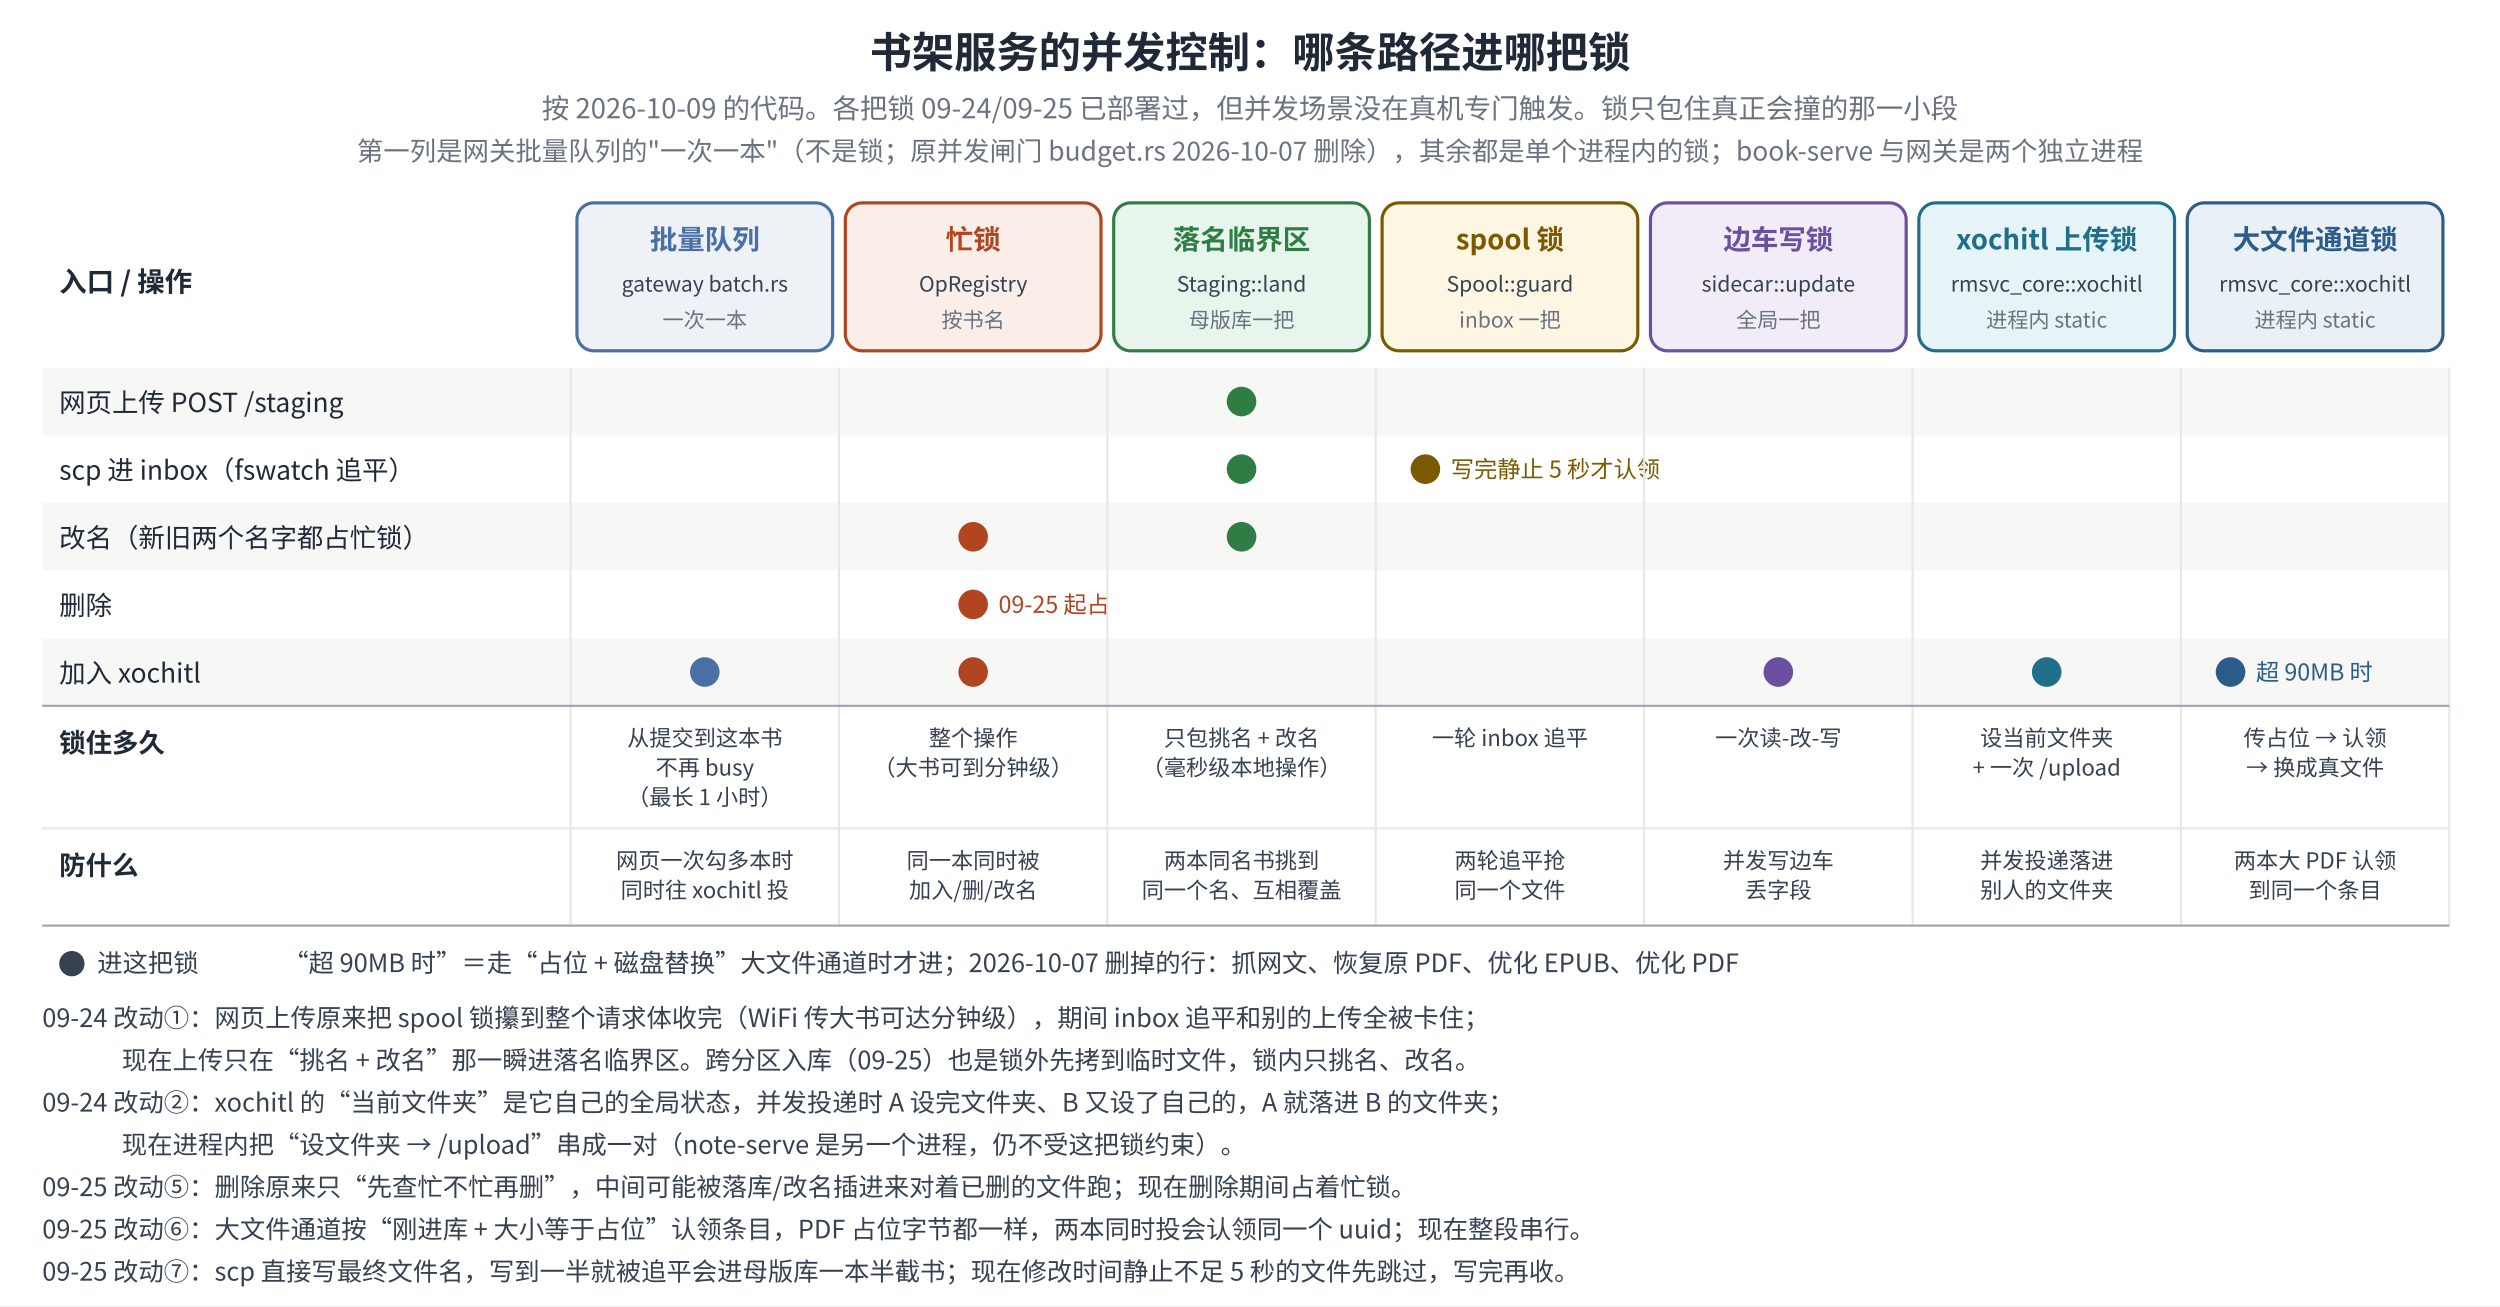
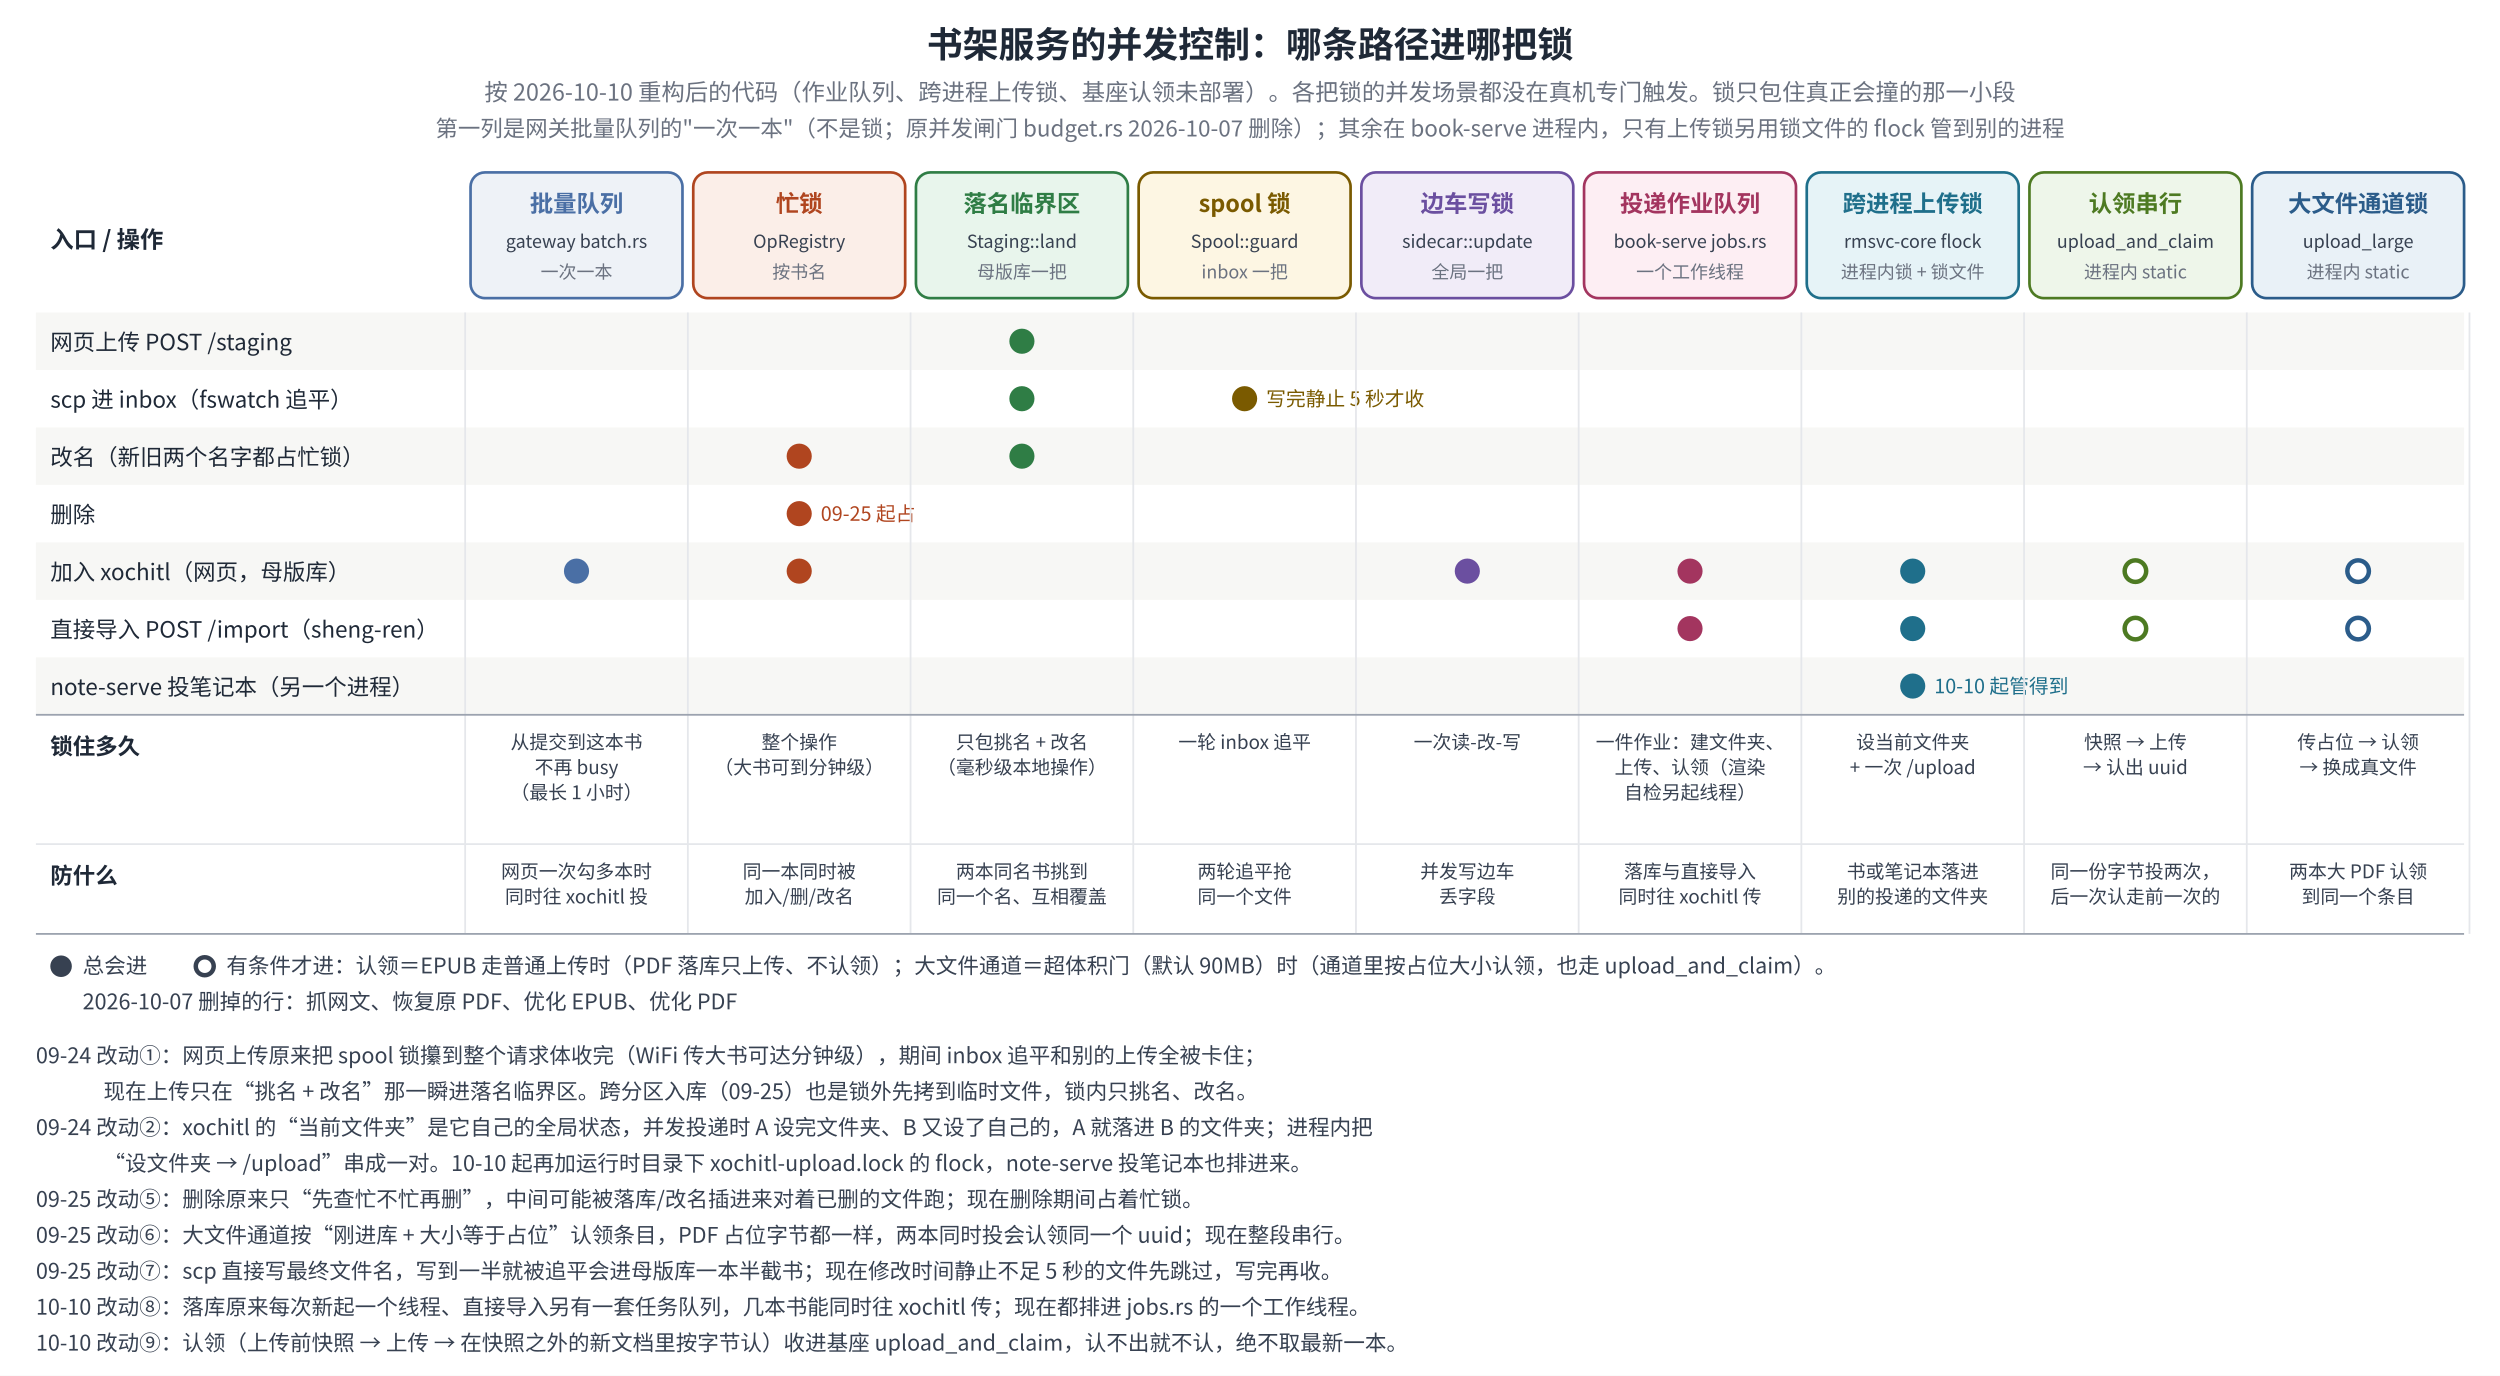
- <svg xmlns="http://www.w3.org/2000/svg" width="1183" height="618" viewBox="0 0 1183 618" font-family="Noto Sans CJK SC, sans-serif">
-   <rect width="1183" height="618" fill="#ffffff" />
-   <text x="591.5" y="32" text-anchor="middle" font-size="20" font-weight="bold" fill="#1f2937">书架服务的并发控制：哪条路径进哪把锁</text>
-   <text x="591.5" y="56" text-anchor="middle" font-size="13" fill="#6b7280">按 2026-10-09 的代码。各把锁 09-24/09-25 已部署过，但并发场景没在真机专门触发。锁只包住真正会撞的那一小段</text>
-   <text x="591.5" y="76" text-anchor="middle" font-size="12.5" fill="#6b7280">第一列是网关批量队列的"一次一本"（不是锁；原并发闸门 budget.rs 2026-10-07 删除），其余都是单个进程内的锁；book-serve 与网关是两个独立进程</text>
-   <rect x="273" y="96" width="121" height="70" rx="8" fill="#eef2f7" stroke="#4a6fa5" stroke-width="1.5" />
-   <text x="333.5" y="118" text-anchor="middle" font-size="13" font-weight="bold" fill="#4a6fa5">批量队列</text>
-   <text x="333.5" y="138" text-anchor="middle" font-size="10" fill="#374151">gateway batch.rs</text>
-   <text x="333.5" y="155" text-anchor="middle" font-size="10" fill="#6b7280">一次一本</text>
-   <rect x="400" y="96" width="121" height="70" rx="8" fill="#fbeee8" stroke="#b0451f" stroke-width="1.5" />
-   <text x="460.5" y="118" text-anchor="middle" font-size="13" font-weight="bold" fill="#b0451f">忙锁</text>
-   <text x="460.5" y="138" text-anchor="middle" font-size="10" fill="#374151">OpRegistry</text>
-   <text x="460.5" y="155" text-anchor="middle" font-size="10" fill="#6b7280">按书名</text>
-   <rect x="527" y="96" width="121" height="70" rx="8" fill="#e8f5ec" stroke="#2f7d45" stroke-width="1.5" />
-   <text x="587.5" y="118" text-anchor="middle" font-size="13" font-weight="bold" fill="#2f7d45">落名临界区</text>
-   <text x="587.5" y="138" text-anchor="middle" font-size="10" fill="#374151">Staging::land</text>
-   <text x="587.5" y="155" text-anchor="middle" font-size="10" fill="#6b7280">母版库一把</text>
-   <rect x="654" y="96" width="121" height="70" rx="8" fill="#fdf6e3" stroke="#7a5a00" stroke-width="1.5" />
-   <text x="714.5" y="118" text-anchor="middle" font-size="13" font-weight="bold" fill="#7a5a00">spool 锁</text>
-   <text x="714.5" y="138" text-anchor="middle" font-size="10" fill="#374151">Spool::guard</text>
-   <text x="714.5" y="155" text-anchor="middle" font-size="10" fill="#6b7280">inbox 一把</text>
-   <rect x="781" y="96" width="121" height="70" rx="8" fill="#f1ecf8" stroke="#6b4fa0" stroke-width="1.5" />
-   <text x="841.5" y="118" text-anchor="middle" font-size="13" font-weight="bold" fill="#6b4fa0">边车写锁</text>
-   <text x="841.5" y="138" text-anchor="middle" font-size="10" fill="#374151">sidecar::update</text>
-   <text x="841.5" y="155" text-anchor="middle" font-size="10" fill="#6b7280">全局一把</text>
-   <rect x="908" y="96" width="121" height="70" rx="8" fill="#e6f3f7" stroke="#1f6f8b" stroke-width="1.5" />
-   <text x="968.5" y="118" text-anchor="middle" font-size="13" font-weight="bold" fill="#1f6f8b">xochitl 上传锁</text>
-   <text x="968.5" y="138" text-anchor="middle" font-size="10" fill="#374151">rmsvc_core::xochitl</text>
-   <text x="968.5" y="155" text-anchor="middle" font-size="10" fill="#6b7280">进程内 static</text>
-   <rect x="1035" y="96" width="121" height="70" rx="8" fill="#e9f1f7" stroke="#2b5c8a" stroke-width="1.5" />
-   <text x="1095.5" y="118" text-anchor="middle" font-size="13" font-weight="bold" fill="#2b5c8a">大文件通道锁</text>
-   <text x="1095.5" y="138" text-anchor="middle" font-size="10" fill="#374151">rmsvc_core::xochitl</text>
-   <text x="1095.5" y="155" text-anchor="middle" font-size="10" fill="#6b7280">进程内 static</text>
+ <svg xmlns="http://www.w3.org/2000/svg" width="1392" height="766" viewBox="0 0 1392 766" font-family="Noto Sans CJK SC, sans-serif">
+   <rect width="1392" height="766" fill="#ffffff" />
+   <text x="696.0" y="32" text-anchor="middle" font-size="20" font-weight="bold" fill="#1f2937">书架服务的并发控制：哪条路径进哪把锁</text>
+   <text x="696.0" y="56" text-anchor="middle" font-size="13" fill="#6b7280">按 2026-10-10 重构后的代码（作业队列、跨进程上传锁、基座认领未部署）。各把锁的并发场景都没在真机专门触发。锁只包住真正会撞的那一小段</text>
+   <text x="696.0" y="76" text-anchor="middle" font-size="12.5" fill="#6b7280">第一列是网关批量队列的"一次一本"（不是锁；原并发闸门 budget.rs 2026-10-07 删除）；其余在 book-serve 进程内，只有上传锁另用锁文件的 flock 管到别的进程</text>
+   <rect x="262" y="96" width="118" height="70" rx="8" fill="#eef2f7" stroke="#4a6fa5" stroke-width="1.5" />
+   <text x="321.0" y="118" text-anchor="middle" font-size="13" font-weight="bold" fill="#4a6fa5">批量队列</text>
+   <text x="321.0" y="138" text-anchor="middle" font-size="10" fill="#374151">gateway batch.rs</text>
+   <text x="321.0" y="155" text-anchor="middle" font-size="10" fill="#6b7280">一次一本</text>
+   <rect x="386" y="96" width="118" height="70" rx="8" fill="#fbeee8" stroke="#b0451f" stroke-width="1.5" />
+   <text x="445.0" y="118" text-anchor="middle" font-size="13" font-weight="bold" fill="#b0451f">忙锁</text>
+   <text x="445.0" y="138" text-anchor="middle" font-size="10" fill="#374151">OpRegistry</text>
+   <text x="445.0" y="155" text-anchor="middle" font-size="10" fill="#6b7280">按书名</text>
+   <rect x="510" y="96" width="118" height="70" rx="8" fill="#e8f5ec" stroke="#2f7d45" stroke-width="1.5" />
+   <text x="569.0" y="118" text-anchor="middle" font-size="13" font-weight="bold" fill="#2f7d45">落名临界区</text>
+   <text x="569.0" y="138" text-anchor="middle" font-size="10" fill="#374151">Staging::land</text>
+   <text x="569.0" y="155" text-anchor="middle" font-size="10" fill="#6b7280">母版库一把</text>
+   <rect x="634" y="96" width="118" height="70" rx="8" fill="#fdf6e3" stroke="#7a5a00" stroke-width="1.5" />
+   <text x="693.0" y="118" text-anchor="middle" font-size="13" font-weight="bold" fill="#7a5a00">spool 锁</text>
+   <text x="693.0" y="138" text-anchor="middle" font-size="10" fill="#374151">Spool::guard</text>
+   <text x="693.0" y="155" text-anchor="middle" font-size="10" fill="#6b7280">inbox 一把</text>
+   <rect x="758" y="96" width="118" height="70" rx="8" fill="#f1ecf8" stroke="#6b4fa0" stroke-width="1.5" />
+   <text x="817.0" y="118" text-anchor="middle" font-size="13" font-weight="bold" fill="#6b4fa0">边车写锁</text>
+   <text x="817.0" y="138" text-anchor="middle" font-size="10" fill="#374151">sidecar::update</text>
+   <text x="817.0" y="155" text-anchor="middle" font-size="10" fill="#6b7280">全局一把</text>
+   <rect x="882" y="96" width="118" height="70" rx="8" fill="#fdeef3" stroke="#a3355f" stroke-width="1.5" />
+   <text x="941.0" y="118" text-anchor="middle" font-size="13" font-weight="bold" fill="#a3355f">投递作业队列</text>
+   <text x="941.0" y="138" text-anchor="middle" font-size="10" fill="#374151">book-serve jobs.rs</text>
+   <text x="941.0" y="155" text-anchor="middle" font-size="10" fill="#6b7280">一个工作线程</text>
+   <rect x="1006" y="96" width="118" height="70" rx="8" fill="#e6f3f7" stroke="#1f6f8b" stroke-width="1.5" />
+   <text x="1065.0" y="118" text-anchor="middle" font-size="13" font-weight="bold" fill="#1f6f8b">跨进程上传锁</text>
+   <text x="1065.0" y="138" text-anchor="middle" font-size="10" fill="#374151">rmsvc-core flock</text>
+   <text x="1065.0" y="155" text-anchor="middle" font-size="10" fill="#6b7280">进程内锁 + 锁文件</text>
+   <rect x="1130" y="96" width="118" height="70" rx="8" fill="#eef6ea" stroke="#4d7a22" stroke-width="1.5" />
+   <text x="1189.0" y="118" text-anchor="middle" font-size="13" font-weight="bold" fill="#4d7a22">认领串行</text>
+   <text x="1189.0" y="138" text-anchor="middle" font-size="10" fill="#374151">upload_and_claim</text>
+   <text x="1189.0" y="155" text-anchor="middle" font-size="10" fill="#6b7280">进程内 static</text>
+   <rect x="1254" y="96" width="118" height="70" rx="8" fill="#e9f1f7" stroke="#2b5c8a" stroke-width="1.5" />
+   <text x="1313.0" y="118" text-anchor="middle" font-size="13" font-weight="bold" fill="#2b5c8a">大文件通道锁</text>
+   <text x="1313.0" y="138" text-anchor="middle" font-size="10" fill="#374151">upload_large</text>
+   <text x="1313.0" y="155" text-anchor="middle" font-size="10" fill="#6b7280">进程内 static</text>
  <text x="28" y="138" font-size="13" font-weight="bold" fill="#1f2937">入口 / 操作</text>
-   <rect x="20" y="174" width="1139" height="32" fill="#f7f7f5" />
+   <rect x="20" y="174" width="1352" height="32" fill="#f7f7f5" />
  <text x="28" y="195" font-size="12.5" fill="#1f2937">网页上传  POST /staging</text>
-   <circle cx="587.5" cy="190" r="7" fill="#2f7d45" />
+   <circle cx="569.0" cy="190" r="7" fill="#2f7d45" />
  <text x="28" y="227" font-size="12.5" fill="#1f2937">scp 进 inbox（fswatch 追平）</text>
-   <circle cx="587.5" cy="222" r="7" fill="#2f7d45" />
-   <circle cx="674.5" cy="222" r="7" fill="#7a5a00" />
-   <text x="686.5" y="226" font-size="11" fill="#7a5a00">写完静止 5 秒才认领</text>
-   <rect x="20" y="238" width="1139" height="32" fill="#f7f7f5" />
+   <circle cx="569.0" cy="222" r="7" fill="#2f7d45" />
+   <circle cx="693.0" cy="222" r="7" fill="#7a5a00" />
+   <text x="705.0" y="226" font-size="11" fill="#7a5a00">写完静止 5 秒才收</text>
+   <rect x="20" y="238" width="1352" height="32" fill="#f7f7f5" />
  <text x="28" y="259" font-size="12.5" fill="#1f2937">改名（新旧两个名字都占忙锁）</text>
-   <circle cx="460.5" cy="254" r="7" fill="#b0451f" />
-   <circle cx="587.5" cy="254" r="7" fill="#2f7d45" />
+   <circle cx="445.0" cy="254" r="7" fill="#b0451f" />
+   <circle cx="569.0" cy="254" r="7" fill="#2f7d45" />
  <text x="28" y="291" font-size="12.5" fill="#1f2937">删除</text>
-   <circle cx="460.5" cy="286" r="7" fill="#b0451f" />
-   <text x="472.5" y="290" font-size="11" fill="#b0451f">09-25 起占</text>
-   <rect x="20" y="302" width="1139" height="32" fill="#f7f7f5" />
-   <text x="28" y="323" font-size="12.5" fill="#1f2937">加入 xochitl</text>
-   <circle cx="333.5" cy="318" r="7" fill="#4a6fa5" />
-   <circle cx="460.5" cy="318" r="7" fill="#b0451f" />
-   <circle cx="841.5" cy="318" r="7" fill="#6b4fa0" />
-   <circle cx="968.5" cy="318" r="7" fill="#1f6f8b" />
-   <circle cx="1055.5" cy="318" r="7" fill="#2b5c8a" />
-   <text x="1067.5" y="322" font-size="11" fill="#2b5c8a">超 90MB 时</text>
-   <line x1="270" y1="174" x2="270" y2="438" stroke="#e5e7eb" />
-   <line x1="397" y1="174" x2="397" y2="438" stroke="#e5e7eb" />
-   <line x1="524" y1="174" x2="524" y2="438" stroke="#e5e7eb" />
-   <line x1="651" y1="174" x2="651" y2="438" stroke="#e5e7eb" />
-   <line x1="778" y1="174" x2="778" y2="438" stroke="#e5e7eb" />
-   <line x1="905" y1="174" x2="905" y2="438" stroke="#e5e7eb" />
-   <line x1="1032" y1="174" x2="1032" y2="438" stroke="#e5e7eb" />
-   <line x1="1159" y1="174" x2="1159" y2="438" stroke="#e5e7eb" />
-   <line x1="20" y1="334" x2="1159" y2="334" stroke="#9ca3af" />
-   <text x="28" y="356" font-size="12.5" font-weight="bold" fill="#1f2937">锁住多久</text>
-   <text x="333.5" y="353" text-anchor="middle" font-size="10.5" fill="#374151">从提交到这本书</text>
-   <text x="333.5" y="367" text-anchor="middle" font-size="10.5" fill="#374151">不再 busy</text>
-   <text x="333.5" y="381" text-anchor="middle" font-size="10.5" fill="#374151">（最长 1 小时）</text>
-   <text x="460.5" y="353" text-anchor="middle" font-size="10.5" fill="#374151">整个操作</text>
-   <text x="460.5" y="367" text-anchor="middle" font-size="10.5" fill="#374151">（大书可到分钟级）</text>
-   <text x="587.5" y="353" text-anchor="middle" font-size="10.5" fill="#374151">只包挑名 + 改名</text>
-   <text x="587.5" y="367" text-anchor="middle" font-size="10.5" fill="#374151">（毫秒级本地操作）</text>
-   <text x="714.5" y="353" text-anchor="middle" font-size="10.5" fill="#374151">一轮 inbox 追平</text>
-   <text x="841.5" y="353" text-anchor="middle" font-size="10.5" fill="#374151">一次读-改-写</text>
-   <text x="968.5" y="353" text-anchor="middle" font-size="10.5" fill="#374151">设当前文件夹</text>
-   <text x="968.5" y="367" text-anchor="middle" font-size="10.5" fill="#374151">+ 一次 /upload</text>
-   <text x="1095.5" y="353" text-anchor="middle" font-size="10.5" fill="#374151">传占位 → 认领</text>
-   <text x="1095.5" y="367" text-anchor="middle" font-size="10.5" fill="#374151">→ 换成真文件</text>
-   <line x1="20" y1="392" x2="1159" y2="392" stroke="#e5e7eb" />
-   <text x="28" y="414" font-size="12.5" font-weight="bold" fill="#1f2937">防什么</text>
-   <text x="333.5" y="411" text-anchor="middle" font-size="10.5" fill="#374151">网页一次勾多本时</text>
-   <text x="333.5" y="425" text-anchor="middle" font-size="10.5" fill="#374151">同时往 xochitl 投</text>
-   <text x="460.5" y="411" text-anchor="middle" font-size="10.5" fill="#374151">同一本同时被</text>
-   <text x="460.5" y="425" text-anchor="middle" font-size="10.5" fill="#374151">加入/删/改名</text>
-   <text x="587.5" y="411" text-anchor="middle" font-size="10.5" fill="#374151">两本同名书挑到</text>
-   <text x="587.5" y="425" text-anchor="middle" font-size="10.5" fill="#374151">同一个名、互相覆盖</text>
-   <text x="714.5" y="411" text-anchor="middle" font-size="10.5" fill="#374151">两轮追平抢</text>
-   <text x="714.5" y="425" text-anchor="middle" font-size="10.5" fill="#374151">同一个文件</text>
-   <text x="841.5" y="411" text-anchor="middle" font-size="10.5" fill="#374151">并发写边车</text>
-   <text x="841.5" y="425" text-anchor="middle" font-size="10.5" fill="#374151">丢字段</text>
-   <text x="968.5" y="411" text-anchor="middle" font-size="10.5" fill="#374151">并发投递落进</text>
-   <text x="968.5" y="425" text-anchor="middle" font-size="10.5" fill="#374151">别人的文件夹</text>
-   <text x="1095.5" y="411" text-anchor="middle" font-size="10.5" fill="#374151">两本大 PDF 认领</text>
-   <text x="1095.5" y="425" text-anchor="middle" font-size="10.5" fill="#374151">到同一个条目</text>
-   <line x1="20" y1="438" x2="1159" y2="438" stroke="#9ca3af" />
-   <circle cx="34" cy="456" r="6" fill="#374151" />
-   <text x="46" y="460" font-size="12" fill="#374151">进这把锁</text>
-   <text x="134" y="460" font-size="12" fill="#374151">“超 90MB 时”＝走“占位 + 磁盘替换”大文件通道时才进；2026-10-07 删掉的行：抓网文、恢复原 PDF、优化 EPUB、优化 PDF</text>
-   <text x="20" y="486" font-size="12" fill="#374151" xml:space="preserve">09-24 改动①：网页上传原来把 spool 锁攥到整个请求体收完（WiFi 传大书可达分钟级），期间 inbox 追平和别的上传全被卡住；</text>
-   <text x="20" y="506" font-size="12" fill="#374151" xml:space="preserve">              现在上传只在“挑名 + 改名”那一瞬进落名临界区。跨分区入库（09-25）也是锁外先拷到临时文件，锁内只挑名、改名。</text>
-   <text x="20" y="526" font-size="12" fill="#374151" xml:space="preserve">09-24 改动②：xochitl 的“当前文件夹”是它自己的全局状态，并发投递时 A 设完文件夹、B 又设了自己的，A 就落进 B 的文件夹；</text>
-   <text x="20" y="546" font-size="12" fill="#374151" xml:space="preserve">              现在进程内把“设文件夹 → /upload”串成一对（note-serve 是另一个进程，仍不受这把锁约束）。</text>
-   <text x="20" y="566" font-size="12" fill="#374151" xml:space="preserve">09-25 改动⑤：删除原来只“先查忙不忙再删”，中间可能被落库/改名插进来对着已删的文件跑；现在删除期间占着忙锁。</text>
-   <text x="20" y="586" font-size="12" fill="#374151" xml:space="preserve">09-25 改动⑥：大文件通道按“刚进库 + 大小等于占位”认领条目，PDF 占位字节都一样，两本同时投会认领同一个 uuid；现在整段串行。</text>
-   <text x="20" y="606" font-size="12" fill="#374151" xml:space="preserve">09-25 改动⑦：scp 直接写最终文件名，写到一半就被追平会进母版库一本半截书；现在修改时间静止不足 5 秒的文件先跳过，写完再收。</text>
+   <circle cx="445.0" cy="286" r="7" fill="#b0451f" />
+   <text x="457.0" y="290" font-size="11" fill="#b0451f">09-25 起占</text>
+   <rect x="20" y="302" width="1352" height="32" fill="#f7f7f5" />
+   <text x="28" y="323" font-size="12.5" fill="#1f2937">加入 xochitl（网页，母版库）</text>
+   <circle cx="321.0" cy="318" r="7" fill="#4a6fa5" />
+   <circle cx="445.0" cy="318" r="7" fill="#b0451f" />
+   <circle cx="817.0" cy="318" r="7" fill="#6b4fa0" />
+   <circle cx="941.0" cy="318" r="7" fill="#a3355f" />
+   <circle cx="1065.0" cy="318" r="7" fill="#1f6f8b" />
+   <circle cx="1189.0" cy="318" r="6" fill="#ffffff" stroke="#4d7a22" stroke-width="2.5" />
+   <circle cx="1313.0" cy="318" r="6" fill="#ffffff" stroke="#2b5c8a" stroke-width="2.5" />
+   <text x="28" y="355" font-size="12.5" fill="#1f2937">直接导入 POST /import（sheng-ren）</text>
+   <circle cx="941.0" cy="350" r="7" fill="#a3355f" />
+   <circle cx="1065.0" cy="350" r="7" fill="#1f6f8b" />
+   <circle cx="1189.0" cy="350" r="6" fill="#ffffff" stroke="#4d7a22" stroke-width="2.5" />
+   <circle cx="1313.0" cy="350" r="6" fill="#ffffff" stroke="#2b5c8a" stroke-width="2.5" />
+   <rect x="20" y="366" width="1352" height="32" fill="#f7f7f5" />
+   <text x="28" y="387" font-size="12.5" fill="#1f2937">note-serve 投笔记本（另一个进程）</text>
+   <circle cx="1065.0" cy="382" r="7" fill="#1f6f8b" />
+   <text x="1077.0" y="386" font-size="11" fill="#1f6f8b">10-10 起管得到</text>
+   <line x1="259" y1="174" x2="259" y2="520" stroke="#e5e7eb" />
+   <line x1="383" y1="174" x2="383" y2="520" stroke="#e5e7eb" />
+   <line x1="507" y1="174" x2="507" y2="520" stroke="#e5e7eb" />
+   <line x1="631" y1="174" x2="631" y2="520" stroke="#e5e7eb" />
+   <line x1="755" y1="174" x2="755" y2="520" stroke="#e5e7eb" />
+   <line x1="879" y1="174" x2="879" y2="520" stroke="#e5e7eb" />
+   <line x1="1003" y1="174" x2="1003" y2="520" stroke="#e5e7eb" />
+   <line x1="1127" y1="174" x2="1127" y2="520" stroke="#e5e7eb" />
+   <line x1="1251" y1="174" x2="1251" y2="520" stroke="#e5e7eb" />
+   <line x1="1375" y1="174" x2="1375" y2="520" stroke="#e5e7eb" />
+   <line x1="20" y1="398" x2="1372" y2="398" stroke="#9ca3af" />
+   <text x="28" y="420" font-size="12.5" font-weight="bold" fill="#1f2937">锁住多久</text>
+   <text x="321.0" y="417" text-anchor="middle" font-size="10.5" fill="#374151">从提交到这本书</text>
+   <text x="321.0" y="431" text-anchor="middle" font-size="10.5" fill="#374151">不再 busy</text>
+   <text x="321.0" y="445" text-anchor="middle" font-size="10.5" fill="#374151">（最长 1 小时）</text>
+   <text x="445.0" y="417" text-anchor="middle" font-size="10.5" fill="#374151">整个操作</text>
+   <text x="445.0" y="431" text-anchor="middle" font-size="10.5" fill="#374151">（大书可到分钟级）</text>
+   <text x="569.0" y="417" text-anchor="middle" font-size="10.5" fill="#374151">只包挑名 + 改名</text>
+   <text x="569.0" y="431" text-anchor="middle" font-size="10.5" fill="#374151">（毫秒级本地操作）</text>
+   <text x="693.0" y="417" text-anchor="middle" font-size="10.5" fill="#374151">一轮 inbox 追平</text>
+   <text x="817.0" y="417" text-anchor="middle" font-size="10.5" fill="#374151">一次读-改-写</text>
+   <text x="941.0" y="417" text-anchor="middle" font-size="10.5" fill="#374151">一件作业：建文件夹、</text>
+   <text x="941.0" y="431" text-anchor="middle" font-size="10.5" fill="#374151">上传、认领（渲染</text>
+   <text x="941.0" y="445" text-anchor="middle" font-size="10.5" fill="#374151">自检另起线程）</text>
+   <text x="1065.0" y="417" text-anchor="middle" font-size="10.5" fill="#374151">设当前文件夹</text>
+   <text x="1065.0" y="431" text-anchor="middle" font-size="10.5" fill="#374151">+ 一次 /upload</text>
+   <text x="1189.0" y="417" text-anchor="middle" font-size="10.5" fill="#374151">快照 → 上传</text>
+   <text x="1189.0" y="431" text-anchor="middle" font-size="10.5" fill="#374151">→ 认出 uuid</text>
+   <text x="1313.0" y="417" text-anchor="middle" font-size="10.5" fill="#374151">传占位 → 认领</text>
+   <text x="1313.0" y="431" text-anchor="middle" font-size="10.5" fill="#374151">→ 换成真文件</text>
+   <line x1="20" y1="470" x2="1372" y2="470" stroke="#e5e7eb" />
+   <text x="28" y="492" font-size="12.5" font-weight="bold" fill="#1f2937">防什么</text>
+   <text x="321.0" y="489" text-anchor="middle" font-size="10.5" fill="#374151">网页一次勾多本时</text>
+   <text x="321.0" y="503" text-anchor="middle" font-size="10.5" fill="#374151">同时往 xochitl 投</text>
+   <text x="445.0" y="489" text-anchor="middle" font-size="10.5" fill="#374151">同一本同时被</text>
+   <text x="445.0" y="503" text-anchor="middle" font-size="10.5" fill="#374151">加入/删/改名</text>
+   <text x="569.0" y="489" text-anchor="middle" font-size="10.5" fill="#374151">两本同名书挑到</text>
+   <text x="569.0" y="503" text-anchor="middle" font-size="10.5" fill="#374151">同一个名、互相覆盖</text>
+   <text x="693.0" y="489" text-anchor="middle" font-size="10.5" fill="#374151">两轮追平抢</text>
+   <text x="693.0" y="503" text-anchor="middle" font-size="10.5" fill="#374151">同一个文件</text>
+   <text x="817.0" y="489" text-anchor="middle" font-size="10.5" fill="#374151">并发写边车</text>
+   <text x="817.0" y="503" text-anchor="middle" font-size="10.5" fill="#374151">丢字段</text>
+   <text x="941.0" y="489" text-anchor="middle" font-size="10.5" fill="#374151">落库与直接导入</text>
+   <text x="941.0" y="503" text-anchor="middle" font-size="10.5" fill="#374151">同时往 xochitl 传</text>
+   <text x="1065.0" y="489" text-anchor="middle" font-size="10.5" fill="#374151">书或笔记本落进</text>
+   <text x="1065.0" y="503" text-anchor="middle" font-size="10.5" fill="#374151">别的投递的文件夹</text>
+   <text x="1189.0" y="489" text-anchor="middle" font-size="10.5" fill="#374151">同一份字节投两次，</text>
+   <text x="1189.0" y="503" text-anchor="middle" font-size="10.5" fill="#374151">后一次认走前一次的</text>
+   <text x="1313.0" y="489" text-anchor="middle" font-size="10.5" fill="#374151">两本大 PDF 认领</text>
+   <text x="1313.0" y="503" text-anchor="middle" font-size="10.5" fill="#374151">到同一个条目</text>
+   <line x1="20" y1="520" x2="1372" y2="520" stroke="#9ca3af" />
+   <circle cx="34" cy="538" r="6" fill="#374151" />
+   <text x="46" y="542" font-size="12" fill="#374151">总会进</text>
+   <circle cx="114" cy="538" r="5" fill="#ffffff" stroke="#374151" stroke-width="2.5" />
+   <text x="126" y="542" font-size="12" fill="#374151">有条件才进：认领＝EPUB 走普通上传时（PDF 落库只上传、不认领）；大文件通道＝超体积门（默认 90MB）时（通道里按占位大小认领，也走 upload_and_claim）。</text>
+   <text x="46" y="562" font-size="12" fill="#374151">2026-10-07 删掉的行：抓网文、恢复原 PDF、优化 EPUB、优化 PDF</text>
+   <text x="20" y="592" font-size="12" fill="#374151" xml:space="preserve">09-24 改动①：网页上传原来把 spool 锁攥到整个请求体收完（WiFi 传大书可达分钟级），期间 inbox 追平和别的上传全被卡住；</text>
+   <text x="20" y="612" font-size="12" fill="#374151" xml:space="preserve">              现在上传只在“挑名 + 改名”那一瞬进落名临界区。跨分区入库（09-25）也是锁外先拷到临时文件，锁内只挑名、改名。</text>
+   <text x="20" y="632" font-size="12" fill="#374151" xml:space="preserve">09-24 改动②：xochitl 的“当前文件夹”是它自己的全局状态，并发投递时 A 设完文件夹、B 又设了自己的，A 就落进 B 的文件夹；进程内把</text>
+   <text x="20" y="652" font-size="12" fill="#374151" xml:space="preserve">              “设文件夹 → /upload”串成一对。10-10 起再加运行时目录下 xochitl-upload.lock 的 flock，note-serve 投笔记本也排进来。</text>
+   <text x="20" y="672" font-size="12" fill="#374151" xml:space="preserve">09-25 改动⑤：删除原来只“先查忙不忙再删”，中间可能被落库/改名插进来对着已删的文件跑；现在删除期间占着忙锁。</text>
+   <text x="20" y="692" font-size="12" fill="#374151" xml:space="preserve">09-25 改动⑥：大文件通道按“刚进库 + 大小等于占位”认领条目，PDF 占位字节都一样，两本同时投会认领同一个 uuid；现在整段串行。</text>
+   <text x="20" y="712" font-size="12" fill="#374151" xml:space="preserve">09-25 改动⑦：scp 直接写最终文件名，写到一半就被追平会进母版库一本半截书；现在修改时间静止不足 5 秒的文件先跳过，写完再收。</text>
+   <text x="20" y="732" font-size="12" fill="#374151" xml:space="preserve">10-10 改动⑧：落库原来每次新起一个线程、直接导入另有一套任务队列，几本书能同时往 xochitl 传；现在都排进 jobs.rs 的一个工作线程。</text>
+   <text x="20" y="752" font-size="12" fill="#374151" xml:space="preserve">10-10 改动⑨：认领（上传前快照 → 上传 → 在快照之外的新文档里按字节认）收进基座 upload_and_claim，认不出就不认，绝不取最新一本。</text>
</svg>
